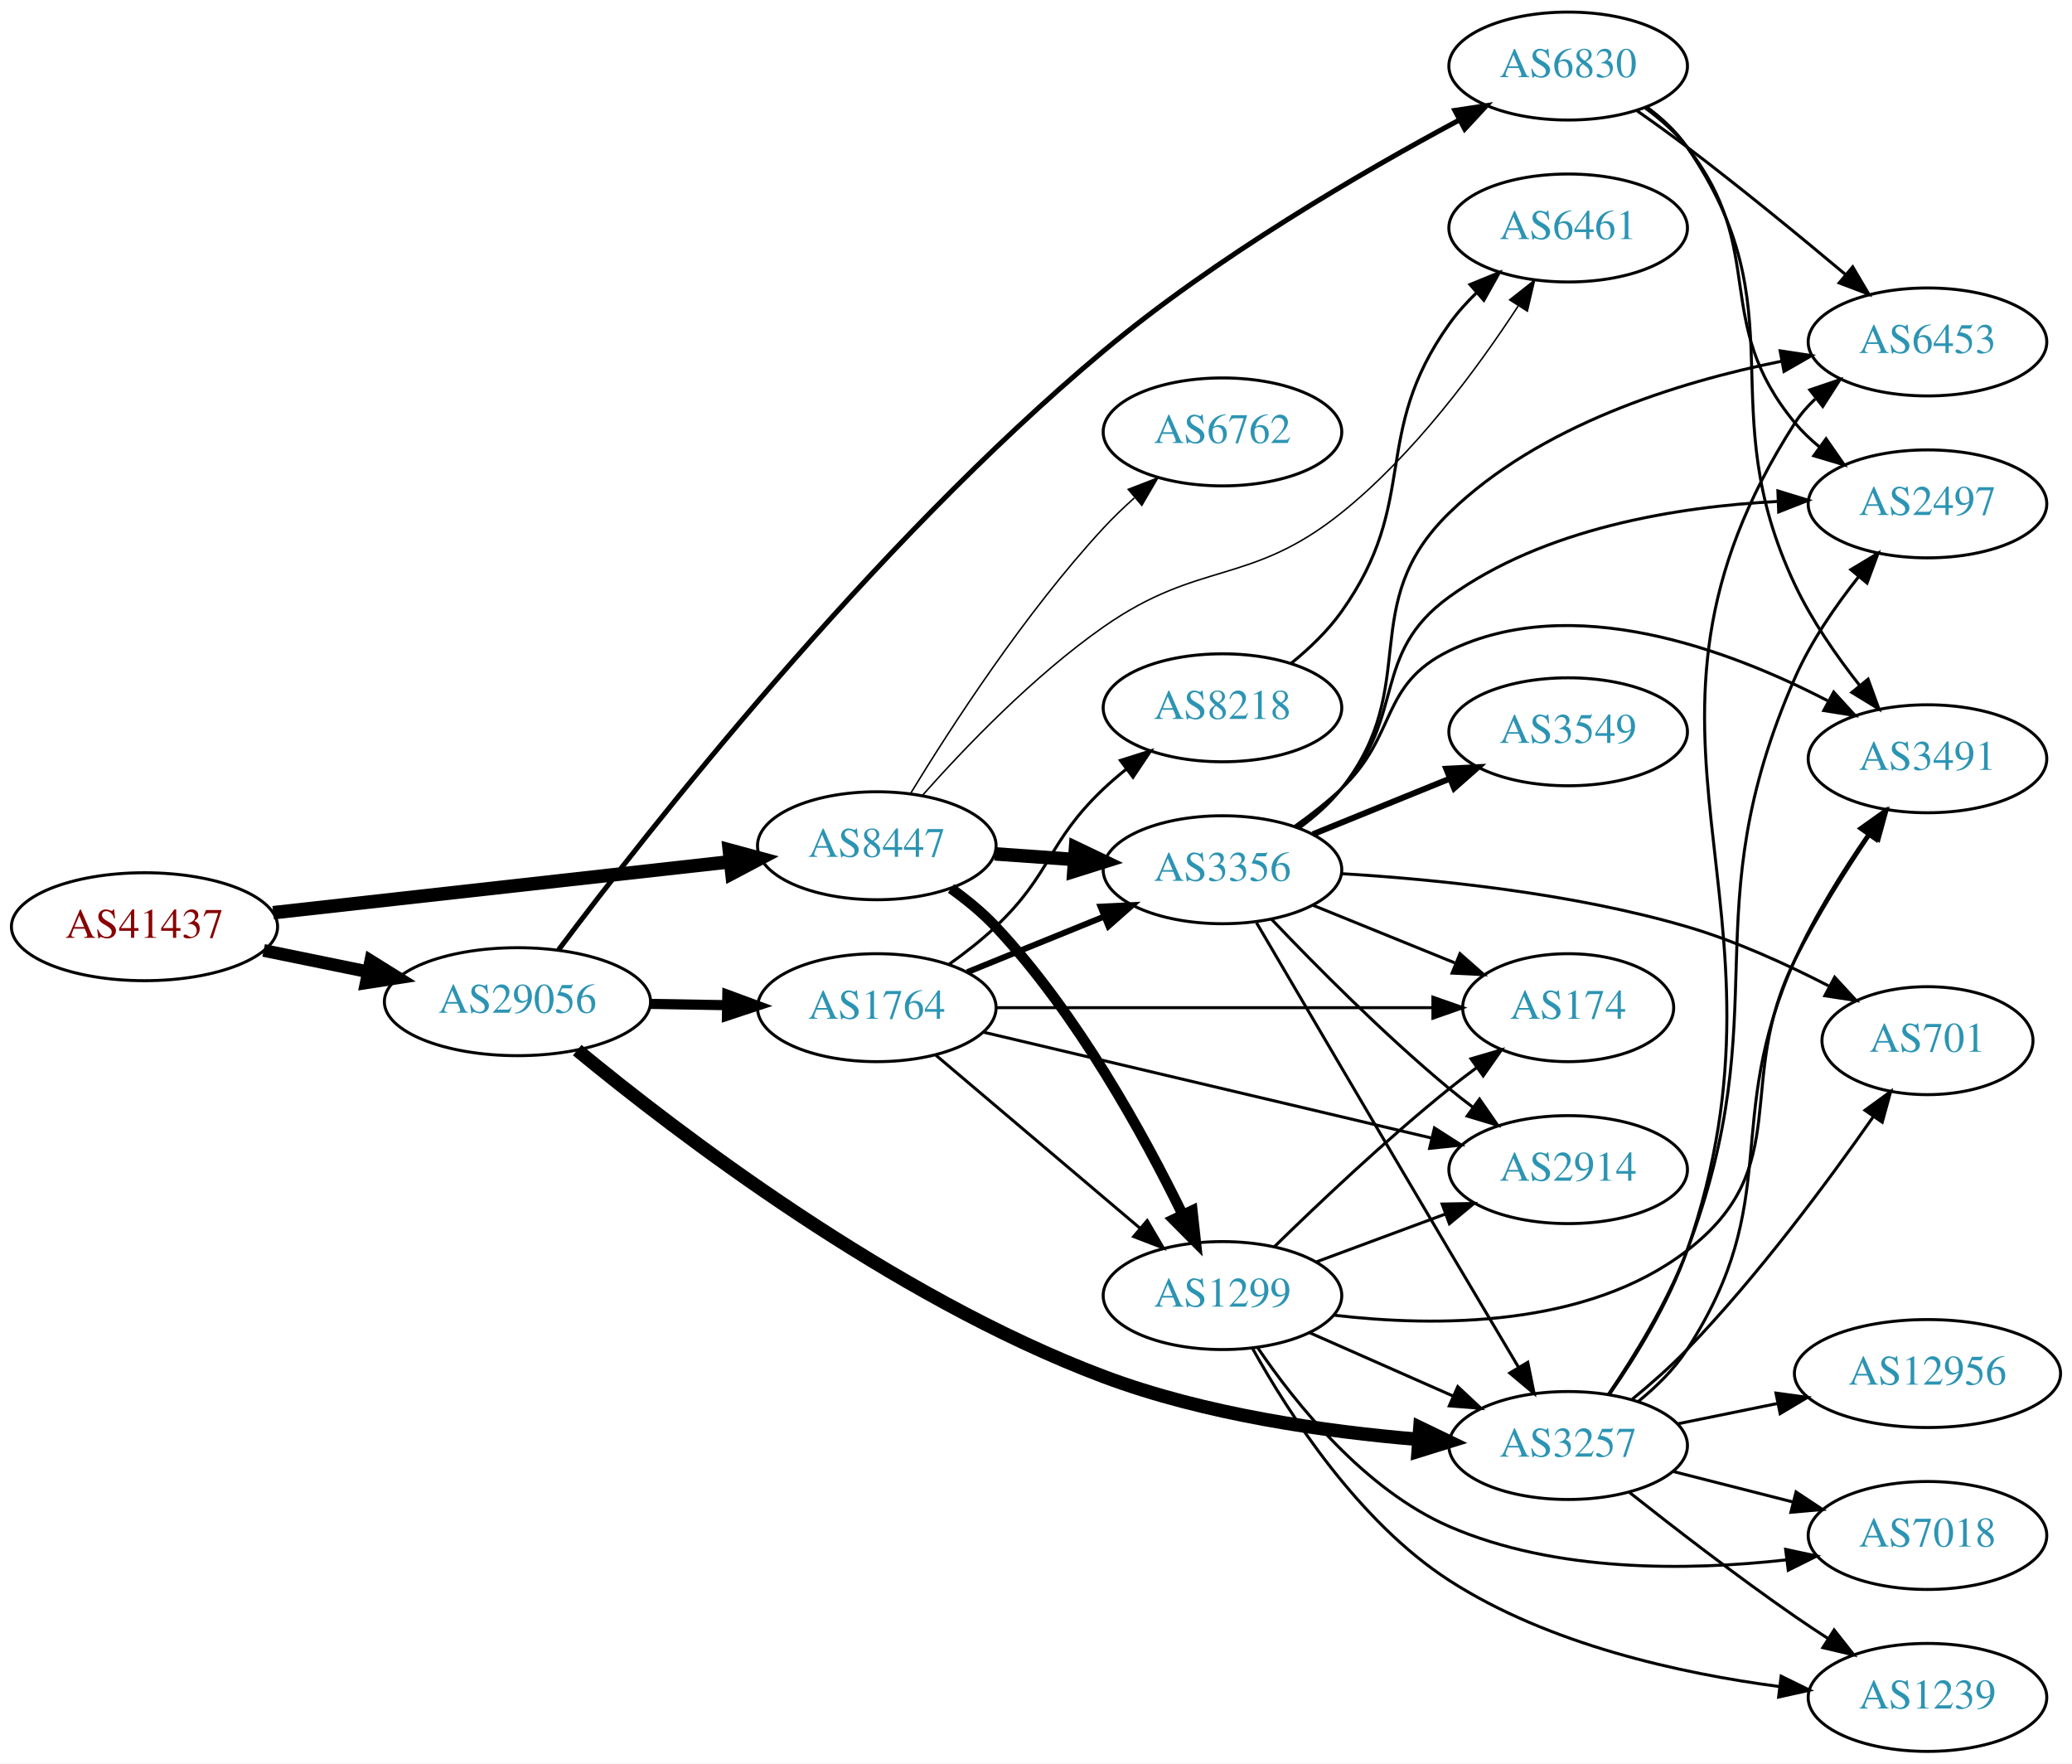
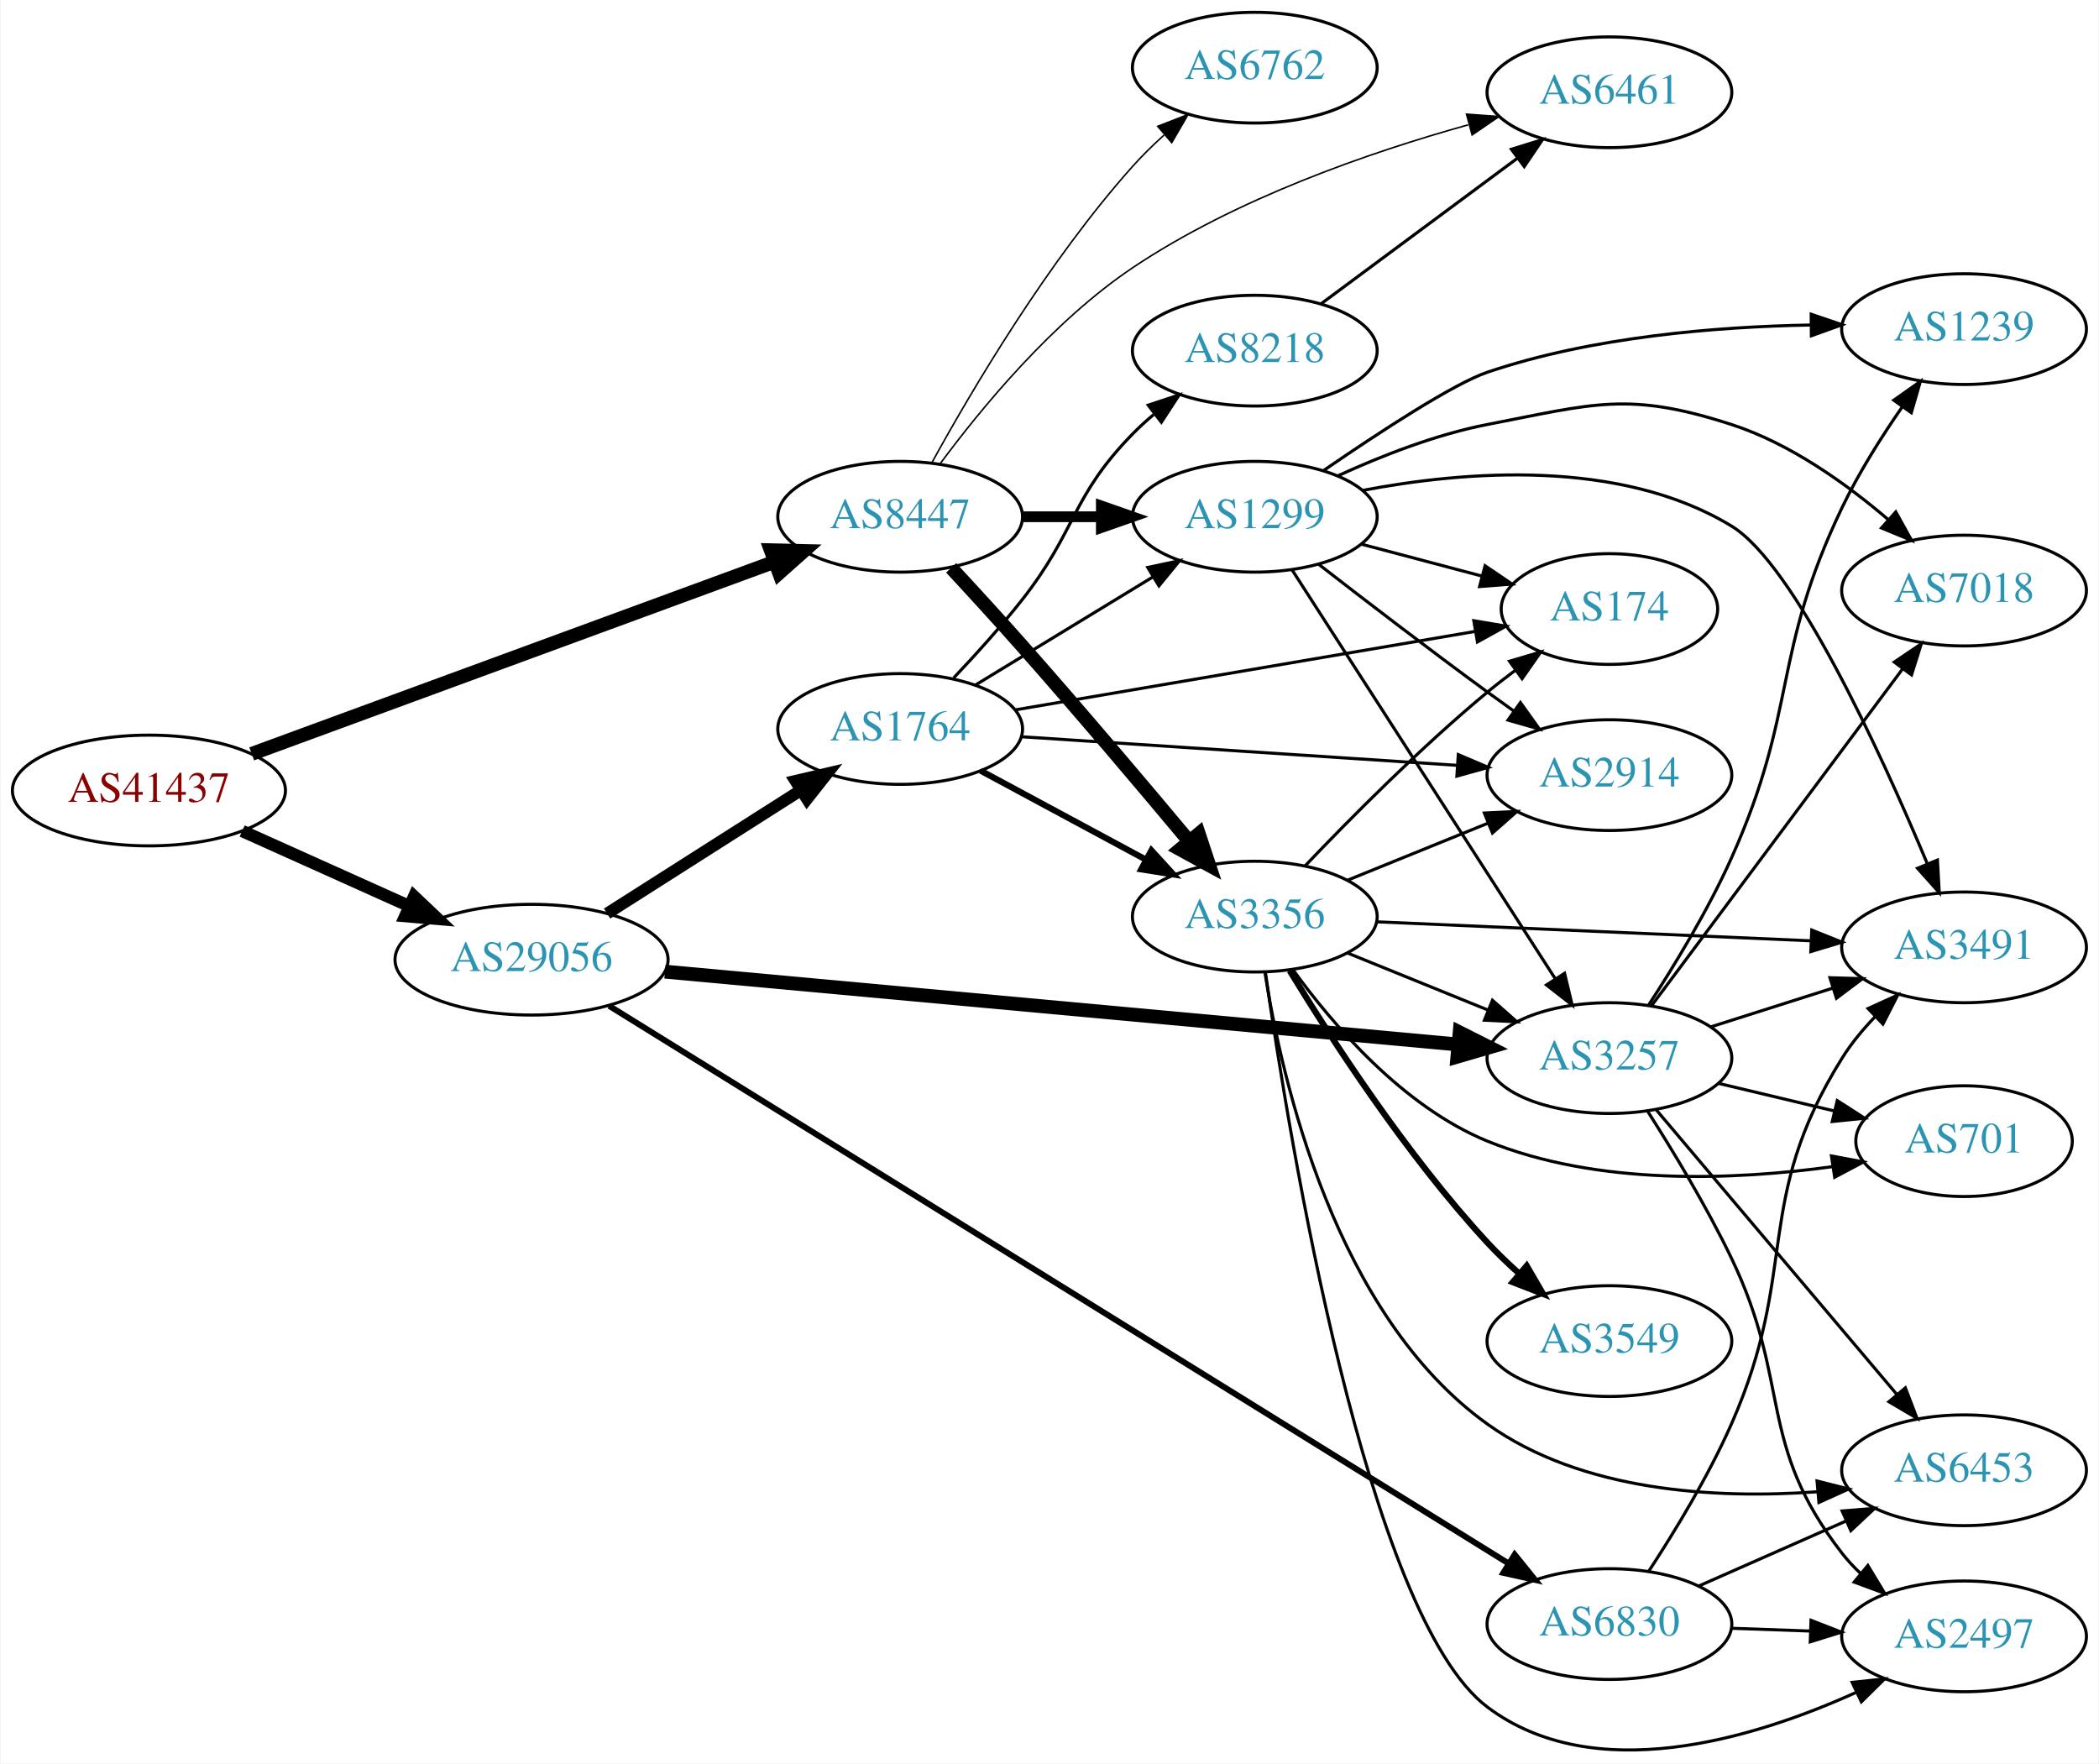
- <svg xmlns="http://www.w3.org/2000/svg" xmlns:xlink="http://www.w3.org/1999/xlink" width="691pt" height="588pt" viewBox="0.00 0.00 691.06 588.00">
-   <g id="graph0" class="graph" transform="scale(1 1) rotate(0) translate(4 584)">
-     <polygon fill="white" stroke="none" points="-4,4 -4,-584 687.055,-584 687.055,4 -4,4" />
+ <svg xmlns="http://www.w3.org/2000/svg" xmlns:xlink="http://www.w3.org/1999/xlink" width="682pt" height="573pt" viewBox="0.00 0.00 681.96 573.34">
+   <g id="graph0" class="graph" transform="scale(1 1) rotate(0) translate(4 569.339)">
+     <polygon fill="white" stroke="none" points="-4,4 -4,-569.339 677.956,-569.339 677.956,4 -4,4" />
    <g id="node1" class="node">
      <g id="a_node1">
        <a xlink:href="/asn/41437" xlink:title="AS41437 ~ KNAPP AG [AT]">
-           <ellipse fill="#ffffff" stroke="black" cx="44.196" cy="-275" rx="44.393" ry="18" />
-           <text text-anchor="middle" x="44.196" y="-271.3" font-family="Times,serif" font-size="14.00" fill="#880000">AS41437</text>
+           <ellipse fill="#ffffff" stroke="black" cx="44.196" cy="-312.339" rx="44.393" ry="18" />
+           <text text-anchor="middle" x="44.196" y="-308.639" font-family="Times,serif" font-size="14.00" fill="#880000">AS41437</text>
        </a>
      </g>
    </g>
    <g id="node2" class="node">
      <g id="a_node2">
        <a xlink:href="/asn/8447" xlink:title="AS8447 ~ A1 Telekom Austria AG [AT]">
-           <ellipse fill="#ffffff" stroke="black" cx="288.431" cy="-302" rx="39.794" ry="18" />
-           <text text-anchor="middle" x="288.431" y="-298.3" font-family="Times,serif" font-size="14.00" fill="#2c94b3">AS8447</text>
+           <ellipse fill="#ffffff" stroke="black" cx="288.431" cy="-401.339" rx="39.794" ry="18" />
+           <text text-anchor="middle" x="288.431" y="-397.639" font-family="Times,serif" font-size="14.00" fill="#2c94b3">AS8447</text>
        </a>
      </g>
    </g>
    <g id="edge1" class="edge">
-       <path fill="none" stroke="black" stroke-width="4.5" d="M87.114,-279.672C129.575,-284.405 195.163,-291.716 239.624,-296.671" />
-       <polygon fill="black" stroke="black" stroke-width="4.5" points="239.233,-300.59 249.608,-297.784 240.105,-292.763 239.233,-300.59" />
+       <path fill="none" stroke="black" stroke-width="4.5" d="M77.614,-324.249C121.544,-340.39 199.939,-369.193 247.463,-386.654" />
+       <polygon fill="black" stroke="black" stroke-width="4.5" points="246.368,-390.446 257.112,-390.199 249.084,-383.054 246.368,-390.446" />
    </g>
    <g id="node3" class="node">
      <g id="a_node3">
        <a xlink:href="/asn/29056" xlink:title="AS29056 ~ Citycom Telekommunikation GmbH [AT]">
-           <ellipse fill="#ffffff" stroke="black" cx="168.588" cy="-250" rx="44.393" ry="18" />
-           <text text-anchor="middle" x="168.588" y="-246.3" font-family="Times,serif" font-size="14.00" fill="#2c94b3">AS29056</text>
+           <ellipse fill="#ffffff" stroke="black" cx="168.588" cy="-257.339" rx="44.393" ry="18" />
+           <text text-anchor="middle" x="168.588" y="-253.639" font-family="Times,serif" font-size="14.00" fill="#2c94b3">AS29056</text>
        </a>
      </g>
    </g>
    <g id="edge2" class="edge">
-       <path fill="none" stroke="black" stroke-width="4.25" d="M83.922,-267.09C94.972,-264.833 107.157,-262.344 118.728,-259.98" />
-       <polygon fill="black" stroke="black" stroke-width="4.25" points="119.641,-263.589 128.694,-257.945 118.152,-256.302 119.641,-263.589" />
+       <path fill="none" stroke="black" stroke-width="4" d="M74.512,-299.165C90.742,-291.871 111.123,-282.712 128.673,-274.826" />
+       <polygon fill="black" stroke="black" stroke-width="4" points="130.401,-277.887 138.087,-270.596 127.531,-271.502 130.401,-277.887" />
    </g>
    <g id="node4" class="node">
      <g id="a_node4">
-         <a xlink:href="/asn/6762" xlink:title="AS6762 ~ TELECOM ITALIA SPARKLE S.p.A. [IT]">
-           <ellipse fill="#ffffff" stroke="black" cx="403.724" cy="-440" rx="39.794" ry="18" />
-           <text text-anchor="middle" x="403.724" y="-436.3" font-family="Times,serif" font-size="14.00" fill="#2c94b3">AS6762</text>
+         <a xlink:href="/asn/3356" xlink:title="AS3356 ~ Level 3 Parent, LLC [US]">
+           <ellipse fill="#ffffff" stroke="black" cx="403.724" cy="-271.339" rx="39.794" ry="18" />
+           <text text-anchor="middle" x="403.724" y="-267.639" font-family="Times,serif" font-size="14.00" fill="#2c94b3">AS3356</text>
        </a>
      </g>
    </g>
    <g id="edge3" class="edge">
-       <path fill="none" stroke="black" stroke-width="0.5" d="M299.777,-319.568C313.131,-341.498 337.791,-379.578 364.077,-408 367.223,-411.401 370.73,-414.771 374.312,-417.975" />
-       <polygon fill="black" stroke="black" stroke-width="0.5" points="372.284,-420.845 382.163,-424.672 376.827,-415.519 372.284,-420.845" />
+       <path fill="none" stroke="black" stroke-width="4.5" d="M305.008,-384.721C312.116,-377.058 320.598,-367.804 328.077,-359.339 346.659,-338.308 367.255,-313.945 382.098,-296.193" />
+       <polygon fill="black" stroke="black" stroke-width="4.5" points="385.506,-298.254 388.888,-288.053 379.459,-293.21 385.506,-298.254" />
    </g>
    <g id="node5" class="node">
      <g id="a_node5">
-         <a xlink:href="/asn/3356" xlink:title="AS3356 ~ Level 3 Parent, LLC [US]">
-           <ellipse fill="#ffffff" stroke="black" cx="403.724" cy="-294" rx="39.794" ry="18" />
-           <text text-anchor="middle" x="403.724" y="-290.3" font-family="Times,serif" font-size="14.00" fill="#2c94b3">AS3356</text>
+         <a xlink:href="/asn/6762" xlink:title="AS6762 ~ TELECOM ITALIA SPARKLE S.p.A. [IT]">
+           <ellipse fill="#ffffff" stroke="black" cx="403.724" cy="-547.339" rx="39.794" ry="18" />
+           <text text-anchor="middle" x="403.724" y="-543.639" font-family="Times,serif" font-size="14.00" fill="#2c94b3">AS6762</text>
        </a>
      </g>
    </g>
    <g id="edge4" class="edge">
-       <path fill="none" stroke="black" stroke-width="4.5" d="M327.787,-299.292C336.276,-298.692 345.38,-298.049 354.214,-297.425" />
-       <polygon fill="black" stroke="black" stroke-width="4.5" points="354.71,-301.338 364.407,-296.706 354.155,-293.482 354.71,-301.338" />
+       <path fill="none" stroke="black" stroke-width="0.5" d="M298.834,-419.085C311.734,-442.535 336.485,-484.474 364.077,-515.339 367.165,-518.793 370.638,-522.193 374.203,-525.412" />
+       <polygon fill="black" stroke="black" stroke-width="0.5" points="372.167,-528.277 382.04,-532.123 376.72,-522.96 372.167,-528.277" />
    </g>
    <g id="node6" class="node">
      <g id="a_node6">
        <a xlink:href="/asn/1299" xlink:title="AS1299 ~ Telia Carrier [EU]">
-           <ellipse fill="#ffffff" stroke="black" cx="403.724" cy="-152" rx="39.794" ry="18" />
-           <text text-anchor="middle" x="403.724" y="-148.3" font-family="Times,serif" font-size="14.00" fill="#2c94b3">AS1299</text>
+           <ellipse fill="#ffffff" stroke="black" cx="403.724" cy="-401.339" rx="39.794" ry="18" />
+           <text text-anchor="middle" x="403.724" y="-397.639" font-family="Times,serif" font-size="14.00" fill="#2c94b3">AS1299</text>
        </a>
      </g>
    </g>
    <g id="edge5" class="edge">
-       <path fill="none" stroke="black" stroke-width="3.5" d="M313.167,-287.747C318.417,-283.983 323.711,-279.657 328.077,-275 355.315,-245.95 377.577,-205.381 390.498,-178.906" />
-       <polygon fill="black" stroke="black" stroke-width="3.5" points="393.677,-180.369 394.827,-169.837 387.36,-177.353 393.677,-180.369" />
+       <path fill="none" stroke="black" stroke-width="3.5" d="M328.103,-401.339C336.306,-401.339 345.07,-401.339 353.602,-401.339" />
+       <polygon fill="black" stroke="black" stroke-width="3.5" points="353.841,-404.839 363.841,-401.339 353.841,-397.839 353.841,-404.839" />
    </g>
    <g id="node7" class="node">
      <g id="a_node7">
        <a xlink:href="/asn/6461" xlink:title="AS6461 ~ ZAYO-6461 [US]">
-           <ellipse fill="#ffffff" stroke="black" cx="519.017" cy="-508" rx="39.794" ry="18" />
-           <text text-anchor="middle" x="519.017" y="-504.3" font-family="Times,serif" font-size="14.00" fill="#2c94b3">AS6461</text>
+           <ellipse fill="#ffffff" stroke="black" cx="519.017" cy="-539.339" rx="39.794" ry="18" />
+           <text text-anchor="middle" x="519.017" y="-535.639" font-family="Times,serif" font-size="14.00" fill="#2c94b3">AS6461</text>
        </a>
      </g>
    </g>
    <g id="edge6" class="edge">
-       <path fill="none" stroke="black" stroke-width="0.5" d="M303.557,-318.684C317.677,-334.621 340.612,-358.58 364.077,-375 396.096,-397.406 412.882,-388.554 443.37,-413 467.604,-432.431 488.779,-461.17 502.325,-481.947" />
-       <polygon fill="black" stroke="black" stroke-width="0.5" points="499.503,-484.032 507.823,-490.592 505.41,-480.276 499.503,-484.032" />
-     </g>
-     <g id="node14" class="node">
-       <g id="a_node14">
+       <path fill="none" stroke="black" stroke-width="0.5" d="M301.329,-418.438C314.717,-436.547 338.024,-464.879 364.077,-482.339 397.509,-504.743 440.9,-519.774 473.089,-528.749" />
+       <polygon fill="black" stroke="black" stroke-width="0.5" points="472.554,-532.23 483.12,-531.452 474.375,-525.471 472.554,-532.23" />
+     </g>
+     <g id="node10" class="node">
+       <g id="a_node10">
        <a xlink:href="/asn/3257" xlink:title="AS3257 ~ GTT [DE]">
-           <ellipse fill="#ffffff" stroke="black" cx="519.017" cy="-102" rx="39.794" ry="18" />
-           <text text-anchor="middle" x="519.017" y="-98.3" font-family="Times,serif" font-size="14.00" fill="#2c94b3">AS3257</text>
-         </a>
-       </g>
-     </g>
-     <g id="edge21" class="edge">
-       <path fill="none" stroke="black" stroke-width="4.5" d="M188.516,-233.85C221.667,-206.527 293.449,-151.566 364.077,-125 397.822,-112.307 438.205,-106.597 469.142,-104.04" />
-       <polygon fill="black" stroke="black" stroke-width="4.5" points="469.568,-107.956 479.248,-103.287 468.984,-100.103 469.568,-107.956" />
+           <ellipse fill="#ffffff" stroke="black" cx="519.017" cy="-225.339" rx="39.794" ry="18" />
+           <text text-anchor="middle" x="519.017" y="-221.639" font-family="Times,serif" font-size="14.00" fill="#2c94b3">AS3257</text>
+         </a>
+       </g>
+     </g>
+     <g id="edge22" class="edge">
+       <path fill="none" stroke="black" stroke-width="4.5" d="M211.964,-253.447C277.085,-247.466 401.392,-236.049 469.842,-229.763" />
+       <polygon fill="black" stroke="black" stroke-width="4.5" points="470.328,-233.672 479.926,-228.837 469.608,-225.83 470.328,-233.672" />
    </g>
    <g id="node18" class="node">
      <g id="a_node18">
        <a xlink:href="/asn/1764" xlink:title="AS1764 ~ NEXTLAYER-AS [AT]">
-           <ellipse fill="#ffffff" stroke="black" cx="288.431" cy="-248" rx="39.794" ry="18" />
-           <text text-anchor="middle" x="288.431" y="-244.3" font-family="Times,serif" font-size="14.00" fill="#2c94b3">AS1764</text>
-         </a>
-       </g>
-     </g>
-     <g id="edge22" class="edge">
-       <path fill="none" stroke="black" stroke-width="3.375" d="M212.799,-249.267C221.112,-249.126 229.875,-248.977 238.357,-248.833" />
-       <polygon fill="black" stroke="black" stroke-width="3.375" points="238.576,-252.33 248.516,-248.66 238.458,-245.331 238.576,-252.33" />
+           <ellipse fill="#ffffff" stroke="black" cx="288.431" cy="-332.339" rx="39.794" ry="18" />
+           <text text-anchor="middle" x="288.431" y="-328.639" font-family="Times,serif" font-size="14.00" fill="#2c94b3">AS1764</text>
+         </a>
+       </g>
+     </g>
+     <g id="edge21" class="edge">
+       <path fill="none" stroke="black" stroke-width="3.857" d="M193.152,-272.336C211.209,-283.827 236.295,-299.793 256.051,-312.367" />
+       <polygon fill="black" stroke="black" stroke-width="3.857" points="254.393,-315.46 264.708,-317.877 258.151,-309.555 254.393,-315.46" />
    </g>
    <g id="node19" class="node">
      <g id="a_node19">
        <a xlink:href="/asn/6830" xlink:title="AS6830 ~ LGI-UPC [AT]">
-           <ellipse fill="#ffffff" stroke="black" cx="519.017" cy="-562" rx="39.794" ry="18" />
-           <text text-anchor="middle" x="519.017" y="-558.3" font-family="Times,serif" font-size="14.00" fill="#2c94b3">AS6830</text>
+           <ellipse fill="#ffffff" stroke="black" cx="519.017" cy="-41.339" rx="39.794" ry="18" />
+           <text text-anchor="middle" x="519.017" y="-37.639" font-family="Times,serif" font-size="14.00" fill="#2c94b3">AS6830</text>
        </a>
      </g>
    </g>
    <g id="edge23" class="edge">
-       <path fill="none" stroke="black" stroke-width="1.688" d="M182.294,-267.29C211.413,-306.156 286.461,-402.09 364.077,-467 401.462,-498.265 450.088,-526.533 482.591,-543.95" />
-       <polygon fill="black" stroke="black" stroke-width="1.688" points="481.243,-547.197 491.718,-548.783 484.518,-541.01 481.243,-547.197" />
+       <path fill="none" stroke="black" stroke-width="1.929" d="M193.812,-242.321C255.254,-204.232 417.171,-103.855 486.156,-61.09" />
+       <polygon fill="black" stroke="black" stroke-width="1.929" points="488.213,-63.932 494.869,-55.689 484.525,-57.983 488.213,-63.932" />
    </g>
    <g id="node8" class="node">
      <g id="a_node8">
-         <a xlink:href="/asn/701" xlink:title="AS701 ~ UUNET [US]">
-           <ellipse fill="#ffffff" stroke="black" cx="638.859" cy="-237" rx="35.194" ry="18" />
-           <text text-anchor="middle" x="638.859" y="-233.3" font-family="Times,serif" font-size="14.00" fill="#2c94b3">AS701</text>
+         <a xlink:href="/asn/2497" xlink:title="AS2497 ~ Internet Initiative Japan Inc. [JP]">
+           <ellipse fill="#ffffff" stroke="black" cx="634.31" cy="-37.339" rx="39.794" ry="18" />
+           <text text-anchor="middle" x="634.31" y="-33.639" font-family="Times,serif" font-size="14.00" fill="#2c94b3">AS2497</text>
        </a>
      </g>
    </g>
    <g id="edge7" class="edge">
-       <path fill="none" stroke="black" d="M443.38,-292.693C474.943,-290.808 520.418,-286.209 558.663,-275 574.834,-270.261 591.801,-262.533 605.863,-255.279" />
-       <polygon fill="black" stroke="black" points="607.901,-258.16 615.088,-250.376 604.615,-251.979 607.901,-258.16" />
+       <path fill="none" stroke="black" d="M407.199,-253.035C414.88,-199.275 440.173,-43.771 479.37,-14.338 513.886,11.579 565.261,-3.801 599.019,-19.032" />
+       <polygon fill="black" stroke="black" points="597.931,-22.39 608.467,-23.499 600.922,-16.061 597.931,-22.39" />
    </g>
    <g id="node9" class="node">
      <g id="a_node9">
        <a xlink:href="/asn/6453" xlink:title="AS6453 ~ TATA COMMUNICATIONS (AMERICA) INC [US]">
-           <ellipse fill="#ffffff" stroke="black" cx="638.859" cy="-470" rx="39.794" ry="18" />
-           <text text-anchor="middle" x="638.859" y="-466.3" font-family="Times,serif" font-size="14.00" fill="#2c94b3">AS6453</text>
+           <ellipse fill="#ffffff" stroke="black" cx="634.31" cy="-91.338" rx="39.794" ry="18" />
+           <text text-anchor="middle" x="634.31" y="-87.638" font-family="Times,serif" font-size="14.00" fill="#2c94b3">AS6453</text>
        </a>
      </g>
    </g>
    <g id="edge8" class="edge">
-       <path fill="none" stroke="black" d="M429.467,-308.025C434.553,-311.748 439.522,-316.113 443.37,-321 470.533,-355.498 447.895,-382.386 479.37,-413 509.418,-442.226 555.51,-456.593 590.256,-463.579" />
-       <polygon fill="black" stroke="black" points="589.714,-467.039 600.187,-465.439 591.003,-460.158 589.714,-467.039" />
-     </g>
-     <g id="node10" class="node">
-       <g id="a_node10">
-         <a xlink:href="/asn/3549" xlink:title="AS3549 ~ Level 3 Parent, LLC [US]">
-           <ellipse fill="#ffffff" stroke="black" cx="519.017" cy="-340" rx="39.794" ry="18" />
-           <text text-anchor="middle" x="519.017" y="-336.3" font-family="Times,serif" font-size="14.00" fill="#2c94b3">AS3549</text>
-         </a>
-       </g>
+       <path fill="none" stroke="black" d="M407.012,-253.242C412.483,-218.298 429.782,-141.855 479.37,-106.339 510.1,-84.329 553.579,-81.989 586.496,-84.341" />
+       <polygon fill="black" stroke="black" points="586.513,-87.856 596.782,-85.251 587.129,-80.884 586.513,-87.856" />
    </g>
    <g id="edge9" class="edge">
-       <path fill="none" stroke="black" stroke-width="2" d="M433.9,-305.846C447.775,-311.48 464.552,-318.292 479.461,-324.346" />
-       <polygon fill="black" stroke="black" stroke-width="2" points="478.358,-327.675 488.94,-328.194 480.991,-321.189 478.358,-327.675" />
+       <path fill="none" stroke="black" d="M433.9,-259.492C447.775,-253.858 464.552,-247.046 479.461,-240.993" />
+       <polygon fill="black" stroke="black" points="480.991,-244.149 488.94,-237.145 478.358,-237.664 480.991,-244.149" />
    </g>
    <g id="node11" class="node">
      <g id="a_node11">
-         <a xlink:href="/asn/2497" xlink:title="AS2497 ~ Internet Initiative Japan Inc. [JP]">
-           <ellipse fill="#ffffff" stroke="black" cx="638.859" cy="-416" rx="39.794" ry="18" />
-           <text text-anchor="middle" x="638.859" y="-412.3" font-family="Times,serif" font-size="14.00" fill="#2c94b3">AS2497</text>
+         <a xlink:href="/asn/174" xlink:title="AS174 ~ Cogent Communications [US]">
+           <ellipse fill="#ffffff" stroke="black" cx="519.017" cy="-371.339" rx="35.194" ry="18" />
+           <text text-anchor="middle" x="519.017" y="-367.639" font-family="Times,serif" font-size="14.00" fill="#2c94b3">AS174</text>
        </a>
      </g>
    </g>
    <g id="edge10" class="edge">
-       <path fill="none" stroke="black" d="M428.573,-308.149C433.818,-311.918 439.081,-316.271 443.37,-321 465.296,-345.173 452.919,-365.884 479.37,-385 511.084,-407.919 555.324,-415.062 589.006,-416.819" />
-       <polygon fill="black" stroke="black" points="588.968,-420.32 599.094,-417.202 589.234,-413.325 588.968,-420.32" />
+       <path fill="none" stroke="black" d="M420.029,-287.793C434.642,-303.134 457.598,-326.295 479.37,-344.339 482.249,-346.725 485.332,-349.119 488.453,-351.443" />
+       <polygon fill="black" stroke="black" points="486.533,-354.373 496.694,-357.374 490.622,-348.692 486.533,-354.373" />
    </g>
    <g id="node12" class="node">
      <g id="a_node12">
-         <a xlink:href="/asn/2914" xlink:title="AS2914 ~ NTT America, Inc. [US]">
-           <ellipse fill="#ffffff" stroke="black" cx="519.017" cy="-194" rx="39.794" ry="18" />
-           <text text-anchor="middle" x="519.017" y="-190.3" font-family="Times,serif" font-size="14.00" fill="#2c94b3">AS2914</text>
+         <a xlink:href="/asn/3549" xlink:title="AS3549 ~ Level 3 Parent, LLC [US]">
+           <ellipse fill="#ffffff" stroke="black" cx="519.017" cy="-133.339" rx="39.794" ry="18" />
+           <text text-anchor="middle" x="519.017" y="-129.639" font-family="Times,serif" font-size="14.00" fill="#2c94b3">AS3549</text>
        </a>
      </g>
    </g>
    <g id="edge11" class="edge">
-       <path fill="none" stroke="black" d="M420.029,-277.545C434.642,-262.204 457.598,-239.044 479.37,-221 481.891,-218.911 484.567,-216.816 487.29,-214.767" />
-       <polygon fill="black" stroke="black" points="489.45,-217.523 495.482,-208.813 485.335,-211.861 489.45,-217.523" />
+       <path fill="none" stroke="black" stroke-width="2" d="M415.07,-253.77C428.423,-231.84 453.084,-193.76 479.37,-165.339 482.516,-161.937 486.023,-158.568 489.605,-155.364" />
+       <polygon fill="black" stroke="black" stroke-width="2" points="492.119,-157.819 497.456,-148.667 487.576,-152.494 492.119,-157.819" />
    </g>
    <g id="node13" class="node">
      <g id="a_node13">
+         <a xlink:href="/asn/2914" xlink:title="AS2914 ~ NTT America, Inc. [US]">
+           <ellipse fill="#ffffff" stroke="black" cx="519.017" cy="-317.339" rx="39.794" ry="18" />
+           <text text-anchor="middle" x="519.017" y="-313.639" font-family="Times,serif" font-size="14.00" fill="#2c94b3">AS2914</text>
+         </a>
+       </g>
+     </g>
+     <g id="edge12" class="edge">
+       <path fill="none" stroke="black" d="M433.9,-283.185C447.775,-288.819 464.552,-295.631 479.461,-301.684" />
+       <polygon fill="black" stroke="black" points="478.358,-305.013 488.94,-305.533 480.991,-298.528 478.358,-305.013" />
+     </g>
+     <g id="node14" class="node">
+       <g id="a_node14">
        <a xlink:href="/asn/3491" xlink:title="AS3491 ~ PCCW Global, Inc. [US]">
-           <ellipse fill="#ffffff" stroke="black" cx="638.859" cy="-331" rx="39.794" ry="18" />
-           <text text-anchor="middle" x="638.859" y="-327.3" font-family="Times,serif" font-size="14.00" fill="#2c94b3">AS3491</text>
-         </a>
-       </g>
-     </g>
-     <g id="edge12" class="edge">
-       <path fill="none" stroke="black" d="M427.666,-308.353C433.06,-312.172 438.616,-316.497 443.37,-321 462.218,-338.853 456.032,-355.629 479.37,-367 520.234,-386.91 572.43,-367.505 605.513,-350.383" />
-       <polygon fill="black" stroke="black" points="607.581,-353.244 614.722,-345.418 604.259,-347.082 607.581,-353.244" />
+           <ellipse fill="#ffffff" stroke="black" cx="634.31" cy="-261.339" rx="39.794" ry="18" />
+           <text text-anchor="middle" x="634.31" y="-257.639" font-family="Times,serif" font-size="14.00" fill="#2c94b3">AS3491</text>
+         </a>
+       </g>
    </g>
    <g id="edge13" class="edge">
-       <path fill="none" stroke="black" d="M415.081,-276.315C429.468,-251.762 456.334,-205.968 479.37,-167 486.909,-154.248 495.31,-140.109 502.349,-128.284" />
-       <polygon fill="black" stroke="black" points="505.549,-129.749 507.659,-119.367 499.535,-126.168 505.549,-129.749" />
+       <path fill="none" stroke="black" d="M443.242,-269.653C482.149,-267.951 542.379,-265.316 584.584,-263.47" />
+       <polygon fill="black" stroke="black" points="584.796,-266.964 594.634,-263.03 584.49,-259.971 584.796,-266.964" />
    </g>
    <g id="node15" class="node">
      <g id="a_node15">
-         <a xlink:href="/asn/174" xlink:title="AS174 ~ Cogent Communications [US]">
-           <ellipse fill="#ffffff" stroke="black" cx="519.017" cy="-248" rx="35.194" ry="18" />
-           <text text-anchor="middle" x="519.017" y="-244.3" font-family="Times,serif" font-size="14.00" fill="#2c94b3">AS174</text>
+         <a xlink:href="/asn/701" xlink:title="AS701 ~ UUNET [US]">
+           <ellipse fill="#ffffff" stroke="black" cx="634.31" cy="-198.339" rx="35.194" ry="18" />
+           <text text-anchor="middle" x="634.31" y="-194.639" font-family="Times,serif" font-size="14.00" fill="#2c94b3">AS701</text>
        </a>
      </g>
    </g>
    <g id="edge14" class="edge">
-       <path fill="none" stroke="black" d="M433.9,-282.154C448.313,-276.302 465.857,-269.178 481.186,-262.954" />
-       <polygon fill="black" stroke="black" points="482.936,-266.021 490.885,-259.016 480.303,-259.535 482.936,-266.021" />
+       <path fill="none" stroke="black" d="M416.051,-254.179C428.95,-236.364 451.843,-209.561 479.37,-198.339 515.212,-183.726 559.768,-185.647 591.708,-190.071" />
+       <polygon fill="black" stroke="black" points="591.195,-193.533 601.608,-191.578 592.248,-186.613 591.195,-193.533" />
+     </g>
+     <g id="edge19" class="edge">
+       <path fill="none" stroke="black" d="M415.793,-384.142C435.76,-353.124 477.905,-287.652 501.365,-251.206" />
+       <polygon fill="black" stroke="black" points="504.433,-252.907 506.903,-242.604 498.547,-249.118 504.433,-252.907" />
+     </g>
+     <g id="edge20" class="edge">
+       <path fill="none" stroke="black" d="M438.409,-392.419C450.658,-389.175 464.631,-385.475 477.416,-382.089" />
+       <polygon fill="black" stroke="black" points="478.588,-385.4 487.359,-379.457 476.796,-378.633 478.588,-385.4" />
+     </g>
+     <g id="edge15" class="edge">
+       <path fill="none" stroke="black" d="M424.511,-385.866C439.457,-374.268 460.543,-358.094 479.37,-344.339 482.165,-342.297 485.09,-340.193 488.027,-338.104" />
+       <polygon fill="black" stroke="black" points="490.08,-340.938 496.236,-332.315 486.046,-335.218 490.08,-340.938" />
    </g>
    <g id="edge17" class="edge">
-       <path fill="none" stroke="black" d="M435.084,-163.255C448.291,-168.151 463.948,-173.956 478.081,-179.195" />
-       <polygon fill="black" stroke="black" points="476.979,-182.519 487.572,-182.714 479.413,-175.956 476.979,-182.519" />
-     </g>
-     <g id="edge16" class="edge">
-       <path fill="none" stroke="black" d="M440.998,-145.454C474.931,-141.463 525.263,-141.276 558.663,-167 595.095,-195.058 574.083,-222.878 594.663,-264 601.84,-278.341 611.37,-293.427 619.653,-305.644" />
-       <polygon fill="black" stroke="black" points="616.848,-307.743 625.411,-313.982 622.608,-303.765 616.848,-307.743" />
-     </g>
-     <g id="edge15" class="edge">
-       <path fill="none" stroke="black" d="M432.729,-139.64C447.163,-133.27 464.964,-125.414 480.563,-118.53" />
-       <polygon fill="black" stroke="black" points="482.206,-121.63 489.941,-114.391 479.379,-115.226 482.206,-121.63" />
-     </g>
-     <g id="edge19" class="edge">
-       <path fill="none" stroke="black" d="M421.038,-168.297C435.784,-182.726 458.34,-204.065 479.37,-221 482.283,-223.345 485.386,-225.714 488.521,-228.022" />
-       <polygon fill="black" stroke="black" points="486.609,-230.958 496.777,-233.934 490.684,-225.266 486.609,-230.958" />
+       <path fill="none" stroke="black" d="M438.631,-409.874C471.749,-416.212 522.334,-420.397 558.663,-398.339 579.191,-385.874 607.097,-324.943 622.31,-288.67" />
+       <polygon fill="black" stroke="black" points="625.658,-289.732 626.247,-279.154 619.19,-287.056 625.658,-289.732" />
    </g>
    <g id="node16" class="node">
      <g id="a_node16">
        <a xlink:href="/asn/7018" xlink:title="AS7018 ~ AT&amp;T Services, Inc. [US]">
-           <ellipse fill="#ffffff" stroke="black" cx="638.859" cy="-72" rx="39.794" ry="18" />
-           <text text-anchor="middle" x="638.859" y="-68.3" font-family="Times,serif" font-size="14.00" fill="#2c94b3">AS7018</text>
-         </a>
-       </g>
-     </g>
-     <g id="edge18" class="edge">
-       <path fill="none" stroke="black" d="M415.404,-134.708C428.053,-116.037 451.024,-87.318 479.37,-75 514.786,-59.61 558.992,-60.19 591.712,-63.856" />
-       <polygon fill="black" stroke="black" points="591.548,-67.363 601.906,-65.139 592.422,-60.418 591.548,-67.363" />
+           <ellipse fill="#ffffff" stroke="black" cx="634.31" cy="-377.339" rx="39.794" ry="18" />
+           <text text-anchor="middle" x="634.31" y="-373.639" font-family="Times,serif" font-size="14.00" fill="#2c94b3">AS7018</text>
+         </a>
+       </g>
+     </g>
+     <g id="edge16" class="edge">
+       <path fill="none" stroke="black" d="M430.918,-414.733C444.903,-421.137 462.641,-428.103 479.37,-431.339 513.97,-438.031 525.136,-442.194 558.663,-431.339 577.744,-425.16 596.042,-412.079 609.745,-400.34" />
+       <polygon fill="black" stroke="black" points="612.119,-402.912 617.254,-393.645 607.461,-397.687 612.119,-402.912" />
    </g>
    <g id="node17" class="node">
      <g id="a_node17">
        <a xlink:href="/asn/1239" xlink:title="AS1239 ~ Sprint [US]">
-           <ellipse fill="#ffffff" stroke="black" cx="638.859" cy="-18" rx="39.794" ry="18" />
-           <text text-anchor="middle" x="638.859" y="-14.3" font-family="Times,serif" font-size="14.00" fill="#2c94b3">AS1239</text>
-         </a>
-       </g>
-     </g>
-     <g id="edge20" class="edge">
-       <path fill="none" stroke="black" d="M413.769,-134.346C425.78,-112.721 449.056,-76.561 479.37,-57 512.492,-35.628 556.416,-25.967 589.622,-21.6" />
-       <polygon fill="black" stroke="black" points="590.047,-25.074 599.559,-20.408 589.213,-18.124 590.047,-25.074" />
+           <ellipse fill="#ffffff" stroke="black" cx="634.31" cy="-462.339" rx="39.794" ry="18" />
+           <text text-anchor="middle" x="634.31" y="-458.639" font-family="Times,serif" font-size="14.00" fill="#2c94b3">AS1239</text>
+         </a>
+       </g>
+     </g>
+     <g id="edge18" class="edge">
+       <path fill="none" stroke="black" d="M426.214,-416.459C444.097,-428.738 468.346,-444.608 479.37,-448.339 513.285,-459.815 553.661,-463.132 584.552,-463.677" />
+       <polygon fill="black" stroke="black" points="584.612,-467.178 594.642,-463.763 584.672,-460.178 584.612,-467.178" />
+     </g>
+     <g id="edge30" class="edge">
+       <path fill="none" stroke="black" d="M531.382,-208.147C539.587,-195.306 550.595,-177.145 558.663,-160.339 578.385,-119.259 566.729,-100.34 594.663,-64.338 596.451,-62.035 598.489,-59.849 600.674,-57.794" />
+       <polygon fill="black" stroke="black" points="603.03,-60.388 608.515,-51.324 598.574,-54.989 603.03,-60.388" />
+     </g>
+     <g id="edge34" class="edge">
+       <path fill="none" stroke="black" d="M534.136,-208.638C553.811,-185.368 589.615,-143.019 612.393,-116.078" />
+       <polygon fill="black" stroke="black" points="615.229,-118.145 619.012,-108.249 609.883,-113.626 615.229,-118.145" />
+     </g>
+     <g id="edge29" class="edge">
+       <path fill="none" stroke="black" d="M551.877,-235.462C564.185,-239.373 578.438,-243.902 591.546,-248.068" />
+       <polygon fill="black" stroke="black" points="590.706,-251.473 601.296,-251.166 592.826,-244.802 590.706,-251.473" />
+     </g>
+     <g id="edge31" class="edge">
+       <path fill="none" stroke="black" d="M554.624,-217.091C566.418,-214.28 579.723,-211.109 591.991,-208.186" />
+       <polygon fill="black" stroke="black" points="593.08,-211.524 601.996,-205.801 591.457,-204.715 593.08,-211.524" />
+     </g>
+     <g id="edge32" class="edge">
+       <path fill="none" stroke="black" d="M532.793,-242.479C552.682,-269.163 591.162,-320.79 614.312,-351.85" />
+       <polygon fill="black" stroke="black" points="611.624,-354.101 620.407,-360.027 617.237,-349.918 611.624,-354.101" />
    </g>
    <g id="edge33" class="edge">
-       <path fill="none" stroke="black" d="M540.427,-117.47C546.544,-122.477 553.1,-128.232 558.663,-134 582.336,-158.543 605.667,-190.017 620.805,-211.678" />
-       <polygon fill="black" stroke="black" points="618.01,-213.791 626.575,-220.028 623.769,-209.812 618.01,-213.791" />
-     </g>
-     <g id="edge38" class="edge">
-       <path fill="none" stroke="black" d="M532.742,-118.975C541.502,-131.564 552.611,-149.506 558.663,-167 599.107,-283.908 527.811,-338.914 594.663,-443 596.527,-445.902 598.826,-448.547 601.383,-450.945" />
-       <polygon fill="black" stroke="black" points="599.622,-454.01 609.657,-457.41 603.933,-448.495 599.622,-454.01" />
-     </g>
-     <g id="edge36" class="edge">
-       <path fill="none" stroke="black" d="M532.444,-119.083C541.06,-131.724 552.119,-149.684 558.663,-167 589.203,-247.805 559.975,-278.887 594.663,-358 599.941,-370.037 608.126,-381.929 615.958,-391.781" />
-       <polygon fill="black" stroke="black" points="613.307,-394.068 622.382,-399.536 618.697,-389.602 613.307,-394.068" />
-     </g>
-     <g id="edge37" class="edge">
-       <path fill="none" stroke="black" d="M542.317,-116.615C548.36,-121.511 554.402,-127.419 558.663,-134 591.251,-184.322 570.14,-209.293 594.663,-264 601.177,-278.532 610.563,-293.537 618.922,-305.654" />
-       <polygon fill="black" stroke="black" points="616.138,-307.778 624.772,-313.918 621.851,-303.734 616.138,-307.778" />
-     </g>
-     <g id="edge34" class="edge">
-       <path fill="none" stroke="black" d="M554.102,-93.323C566.56,-90.151 580.832,-86.518 594.023,-83.16" />
-       <polygon fill="black" stroke="black" points="595.024,-86.517 603.851,-80.658 593.297,-79.733 595.024,-86.517" />
-     </g>
-     <g id="edge35" class="edge">
-       <path fill="none" stroke="black" d="M539.292,-86.489C554.151,-74.727 575.356,-58.362 594.663,-45 598.181,-42.565 601.912,-40.087 605.649,-37.668" />
-       <polygon fill="black" stroke="black" points="607.723,-40.497 614.286,-32.18 603.969,-34.589 607.723,-40.497" />
-     </g>
-     <g id="node21" class="node">
-       <g id="a_node21">
-         <a xlink:href="/asn/12956" xlink:title="AS12956 ~ TELXIUS [ES]">
-           <ellipse fill="#ffffff" stroke="black" cx="638.859" cy="-126" rx="44.393" ry="18" />
-           <text text-anchor="middle" x="638.859" y="-122.3" font-family="Times,serif" font-size="14.00" fill="#2c94b3">AS12956</text>
-         </a>
-       </g>
-     </g>
-     <g id="edge39" class="edge">
-       <path fill="none" stroke="black" d="M555.373,-109.201C565.858,-111.336 577.535,-113.714 588.727,-115.994" />
-       <polygon fill="black" stroke="black" points="588.324,-119.483 598.821,-118.049 589.721,-112.624 588.324,-119.483" />
+       <path fill="none" stroke="black" d="M531.648,-242.406C539.985,-255.187 551.042,-273.325 558.663,-290.339 580.384,-338.829 571.704,-356.422 594.663,-404.339 600.082,-415.648 607.447,-427.306 614.295,-437.178" />
+       <polygon fill="black" stroke="black" points="611.46,-439.231 620.118,-445.339 617.159,-435.165 611.46,-439.231" />
+     </g>
+     <g id="edge24" class="edge">
+       <path fill="none" stroke="black" stroke-width="2" d="M314.574,-318.801C330.305,-310.331 350.789,-299.302 368.051,-290.007" />
+       <polygon fill="black" stroke="black" stroke-width="2" points="370.113,-292.872 377.259,-285.049 366.795,-286.709 370.113,-292.872" />
+     </g>
+     <g id="edge26" class="edge">
+       <path fill="none" stroke="black" d="M312.905,-346.635C329.615,-356.812 352.27,-370.61 370.647,-381.802" />
+       <polygon fill="black" stroke="black" points="368.918,-384.848 379.279,-387.06 372.559,-378.869 368.918,-384.848" />
+     </g>
+     <g id="edge25" class="edge">
+       <path fill="none" stroke="black" d="M325.904,-338.561C366.629,-345.51 432.459,-356.741 475.491,-364.083" />
+       <polygon fill="black" stroke="black" points="474.93,-367.538 485.376,-365.77 476.108,-360.638 474.93,-367.538" />
    </g>
    <g id="edge27" class="edge">
-       <path fill="none" stroke="black" stroke-width="2" d="M318.607,-259.846C332.482,-265.48 349.259,-272.292 364.169,-278.346" />
-       <polygon fill="black" stroke="black" stroke-width="2" points="363.065,-281.675 373.647,-282.194 365.698,-275.189 363.065,-281.675" />
-     </g>
-     <g id="edge26" class="edge">
-       <path fill="none" stroke="black" d="M308.139,-232.148C326.67,-216.445 355.227,-192.247 376.116,-174.546" />
-       <polygon fill="black" stroke="black" points="378.621,-177.011 383.988,-167.876 374.096,-171.671 378.621,-177.011" />
-     </g>
-     <g id="edge24" class="edge">
-       <path fill="none" stroke="black" d="M324.148,-239.799C364.123,-230.355 429.881,-214.821 473.564,-204.501" />
-       <polygon fill="black" stroke="black" points="474.421,-207.895 483.348,-202.19 472.811,-201.083 474.421,-207.895" />
-     </g>
-     <g id="edge28" class="edge">
-       <path fill="none" stroke="black" d="M328.207,-248C368.484,-248 431.407,-248 473.643,-248" />
-       <polygon fill="black" stroke="black" points="473.909,-251.5 483.909,-248 473.909,-244.5 473.909,-251.5" />
+       <path fill="none" stroke="black" d="M327.691,-329.828C366.672,-327.27 427.25,-323.295 469.561,-320.518" />
+       <polygon fill="black" stroke="black" points="469.882,-324.005 479.632,-319.857 469.424,-317.02 469.882,-324.005" />
    </g>
    <g id="node20" class="node">
      <g id="a_node20">
        <a xlink:href="/asn/8218" xlink:title="AS8218 ~ legacy Neotelecoms [FR]">
-           <ellipse fill="#ffffff" stroke="black" cx="403.724" cy="-348" rx="39.794" ry="18" />
-           <text text-anchor="middle" x="403.724" y="-344.3" font-family="Times,serif" font-size="14.00" fill="#2c94b3">AS8218</text>
-         </a>
-       </g>
-     </g>
-     <g id="edge25" class="edge">
-       <path fill="none" stroke="black" d="M312.373,-262.353C317.767,-266.172 323.323,-270.497 328.077,-275 346.925,-292.853 345.229,-303.147 364.077,-321 366.454,-323.251 369.032,-325.458 371.689,-327.58" />
-       <polygon fill="black" stroke="black" points="369.681,-330.448 379.781,-333.647 373.88,-324.848 369.681,-330.448" />
-     </g>
-     <g id="edge30" class="edge">
-       <path fill="none" stroke="black" d="M541.895,-547.154C547.427,-543.281 553.314,-539.054 558.663,-535 576.605,-521.402 596.163,-505.362 611.354,-492.619" />
-       <polygon fill="black" stroke="black" points="613.917,-495.036 619.307,-485.914 609.405,-489.684 613.917,-495.036" />
-     </g>
-     <g id="edge31" class="edge">
-       <path fill="none" stroke="black" d="M544.76,-547.975C549.846,-544.252 554.815,-539.887 558.663,-535 585.826,-500.502 566.627,-476.792 594.663,-443 597.063,-440.107 599.857,-437.431 602.847,-434.979" />
-       <polygon fill="black" stroke="black" points="605.037,-437.714 611.088,-429.017 600.934,-432.043 605.037,-437.714" />
-     </g>
-     <g id="edge32" class="edge">
-       <path fill="none" stroke="black" d="M545.248,-548.333C550.308,-544.592 555.144,-540.129 558.663,-535 596.475,-479.893 566.139,-449.44 594.663,-389 600.273,-377.113 608.518,-365.249 616.305,-355.377" />
-       <polygon fill="black" stroke="black" points="619.048,-357.552 622.671,-347.596 613.63,-353.12 619.048,-357.552" />
-     </g>
-     <g id="edge29" class="edge">
-       <path fill="none" stroke="black" d="M426.661,-362.861C432.694,-367.764 438.821,-373.615 443.37,-380 469.809,-417.114 452.931,-438.886 479.37,-476 482,-479.692 485.157,-483.204 488.519,-486.459" />
-       <polygon fill="black" stroke="black" points="486.268,-489.14 496.079,-493.139 490.903,-483.895 486.268,-489.14" />
+           <ellipse fill="#ffffff" stroke="black" cx="403.724" cy="-455.339" rx="39.794" ry="18" />
+           <text text-anchor="middle" x="403.724" y="-451.639" font-family="Times,serif" font-size="14.00" fill="#2c94b3">AS8218</text>
+         </a>
+       </g>
+     </g>
+     <g id="edge28" class="edge">
+       <path fill="none" stroke="black" d="M305.85,-348.972C312.967,-356.482 321.221,-365.612 328.077,-374.339 345.897,-397.02 343.905,-407.721 364.077,-428.339 366.17,-430.477 368.453,-432.556 370.83,-434.548" />
+       <polygon fill="black" stroke="black" points="369.074,-437.614 379.13,-440.949 373.349,-432.07 369.074,-437.614" />
+     </g>
+     <g id="edge37" class="edge">
+       <path fill="none" stroke="black" d="M558.689,-39.973C566.892,-39.684 575.656,-39.374 584.188,-39.073" />
+       <polygon fill="black" stroke="black" points="584.557,-42.562 594.427,-38.711 584.31,-35.566 584.557,-42.562" />
+     </g>
+     <g id="edge35" class="edge">
+       <path fill="none" stroke="black" d="M548.022,-53.698C562.456,-60.068 580.257,-67.924 595.856,-74.809" />
+       <polygon fill="black" stroke="black" points="594.672,-78.112 605.234,-78.948 597.499,-71.708 594.672,-78.112" />
+     </g>
+     <g id="edge36" class="edge">
+       <path fill="none" stroke="black" d="M531.887,-58.649C540.232,-71.401 551.198,-89.399 558.663,-106.339 580.946,-156.902 565.438,-178.443 594.663,-225.339 597.634,-230.105 601.395,-234.651 605.399,-238.81" />
+       <polygon fill="black" stroke="black" points="603.103,-241.458 612.749,-245.841 607.942,-236.4 603.103,-241.458" />
+     </g>
+     <g id="edge38" class="edge">
+       <path fill="none" stroke="black" d="M425.24,-470.55C443.095,-483.788 469.168,-503.12 489.13,-517.921" />
+       <polygon fill="black" stroke="black" points="487.153,-520.812 497.27,-523.956 491.322,-515.189 487.153,-520.812" />
    </g>
  </g>
</svg>
